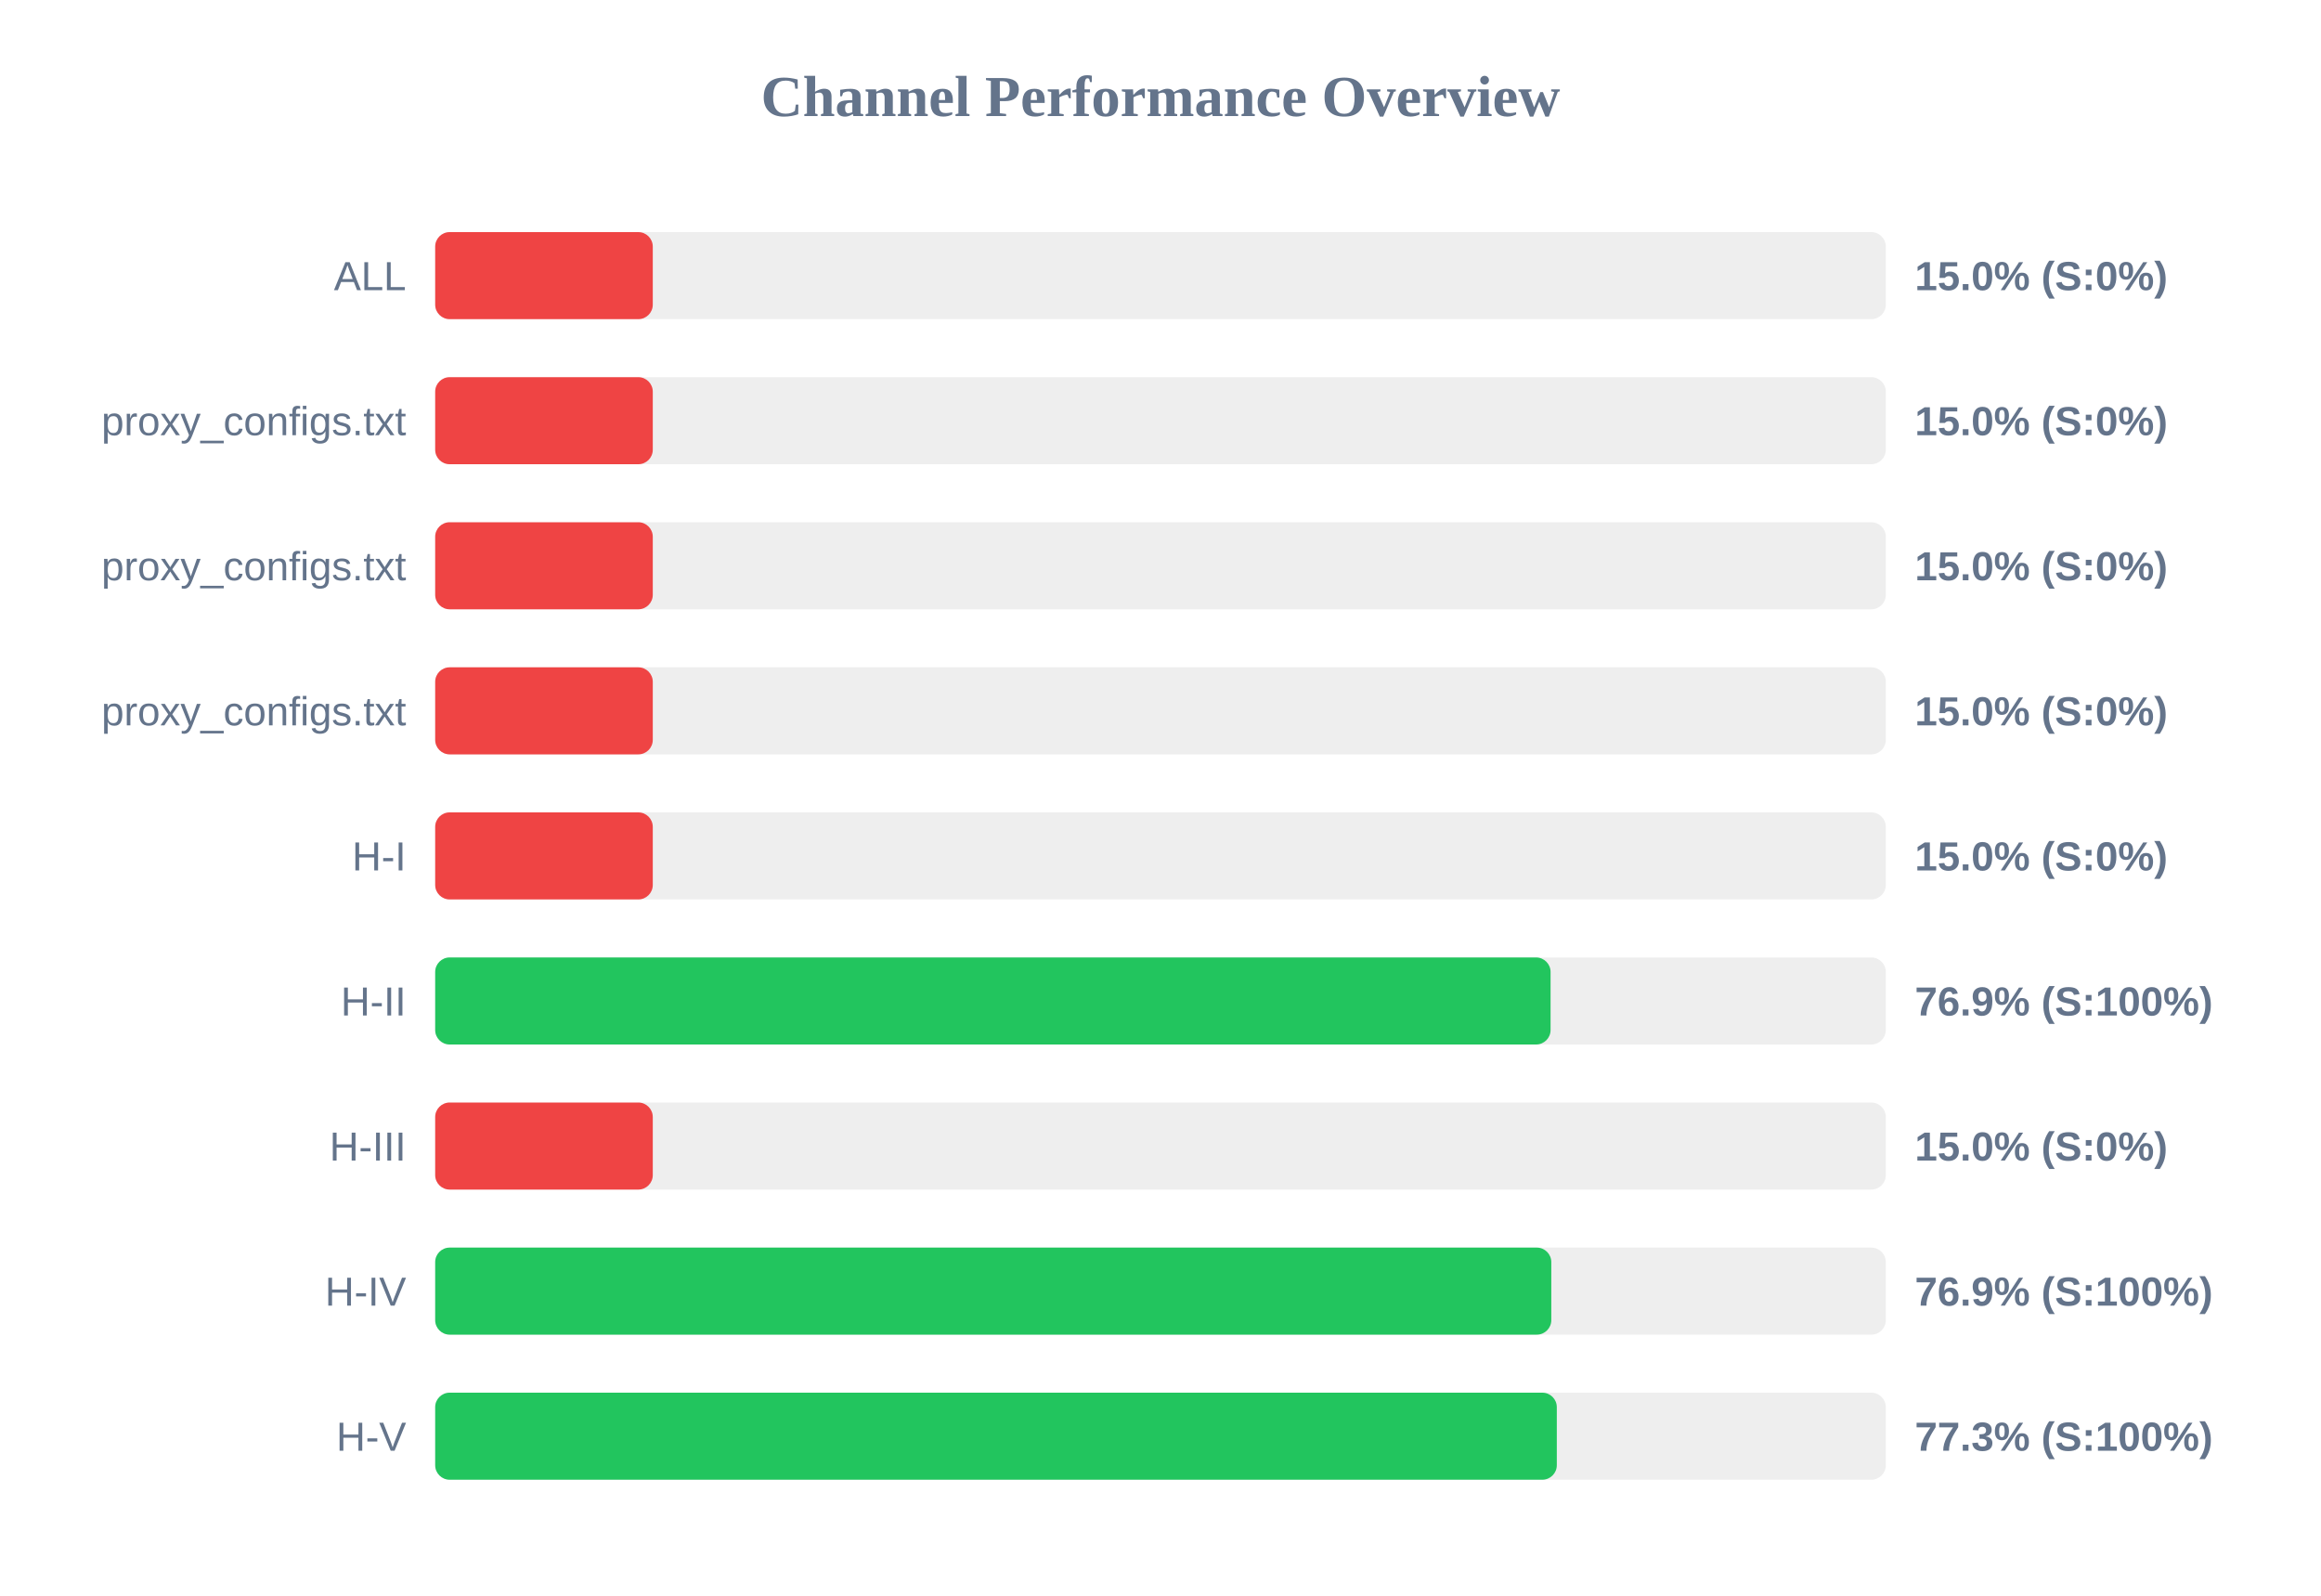
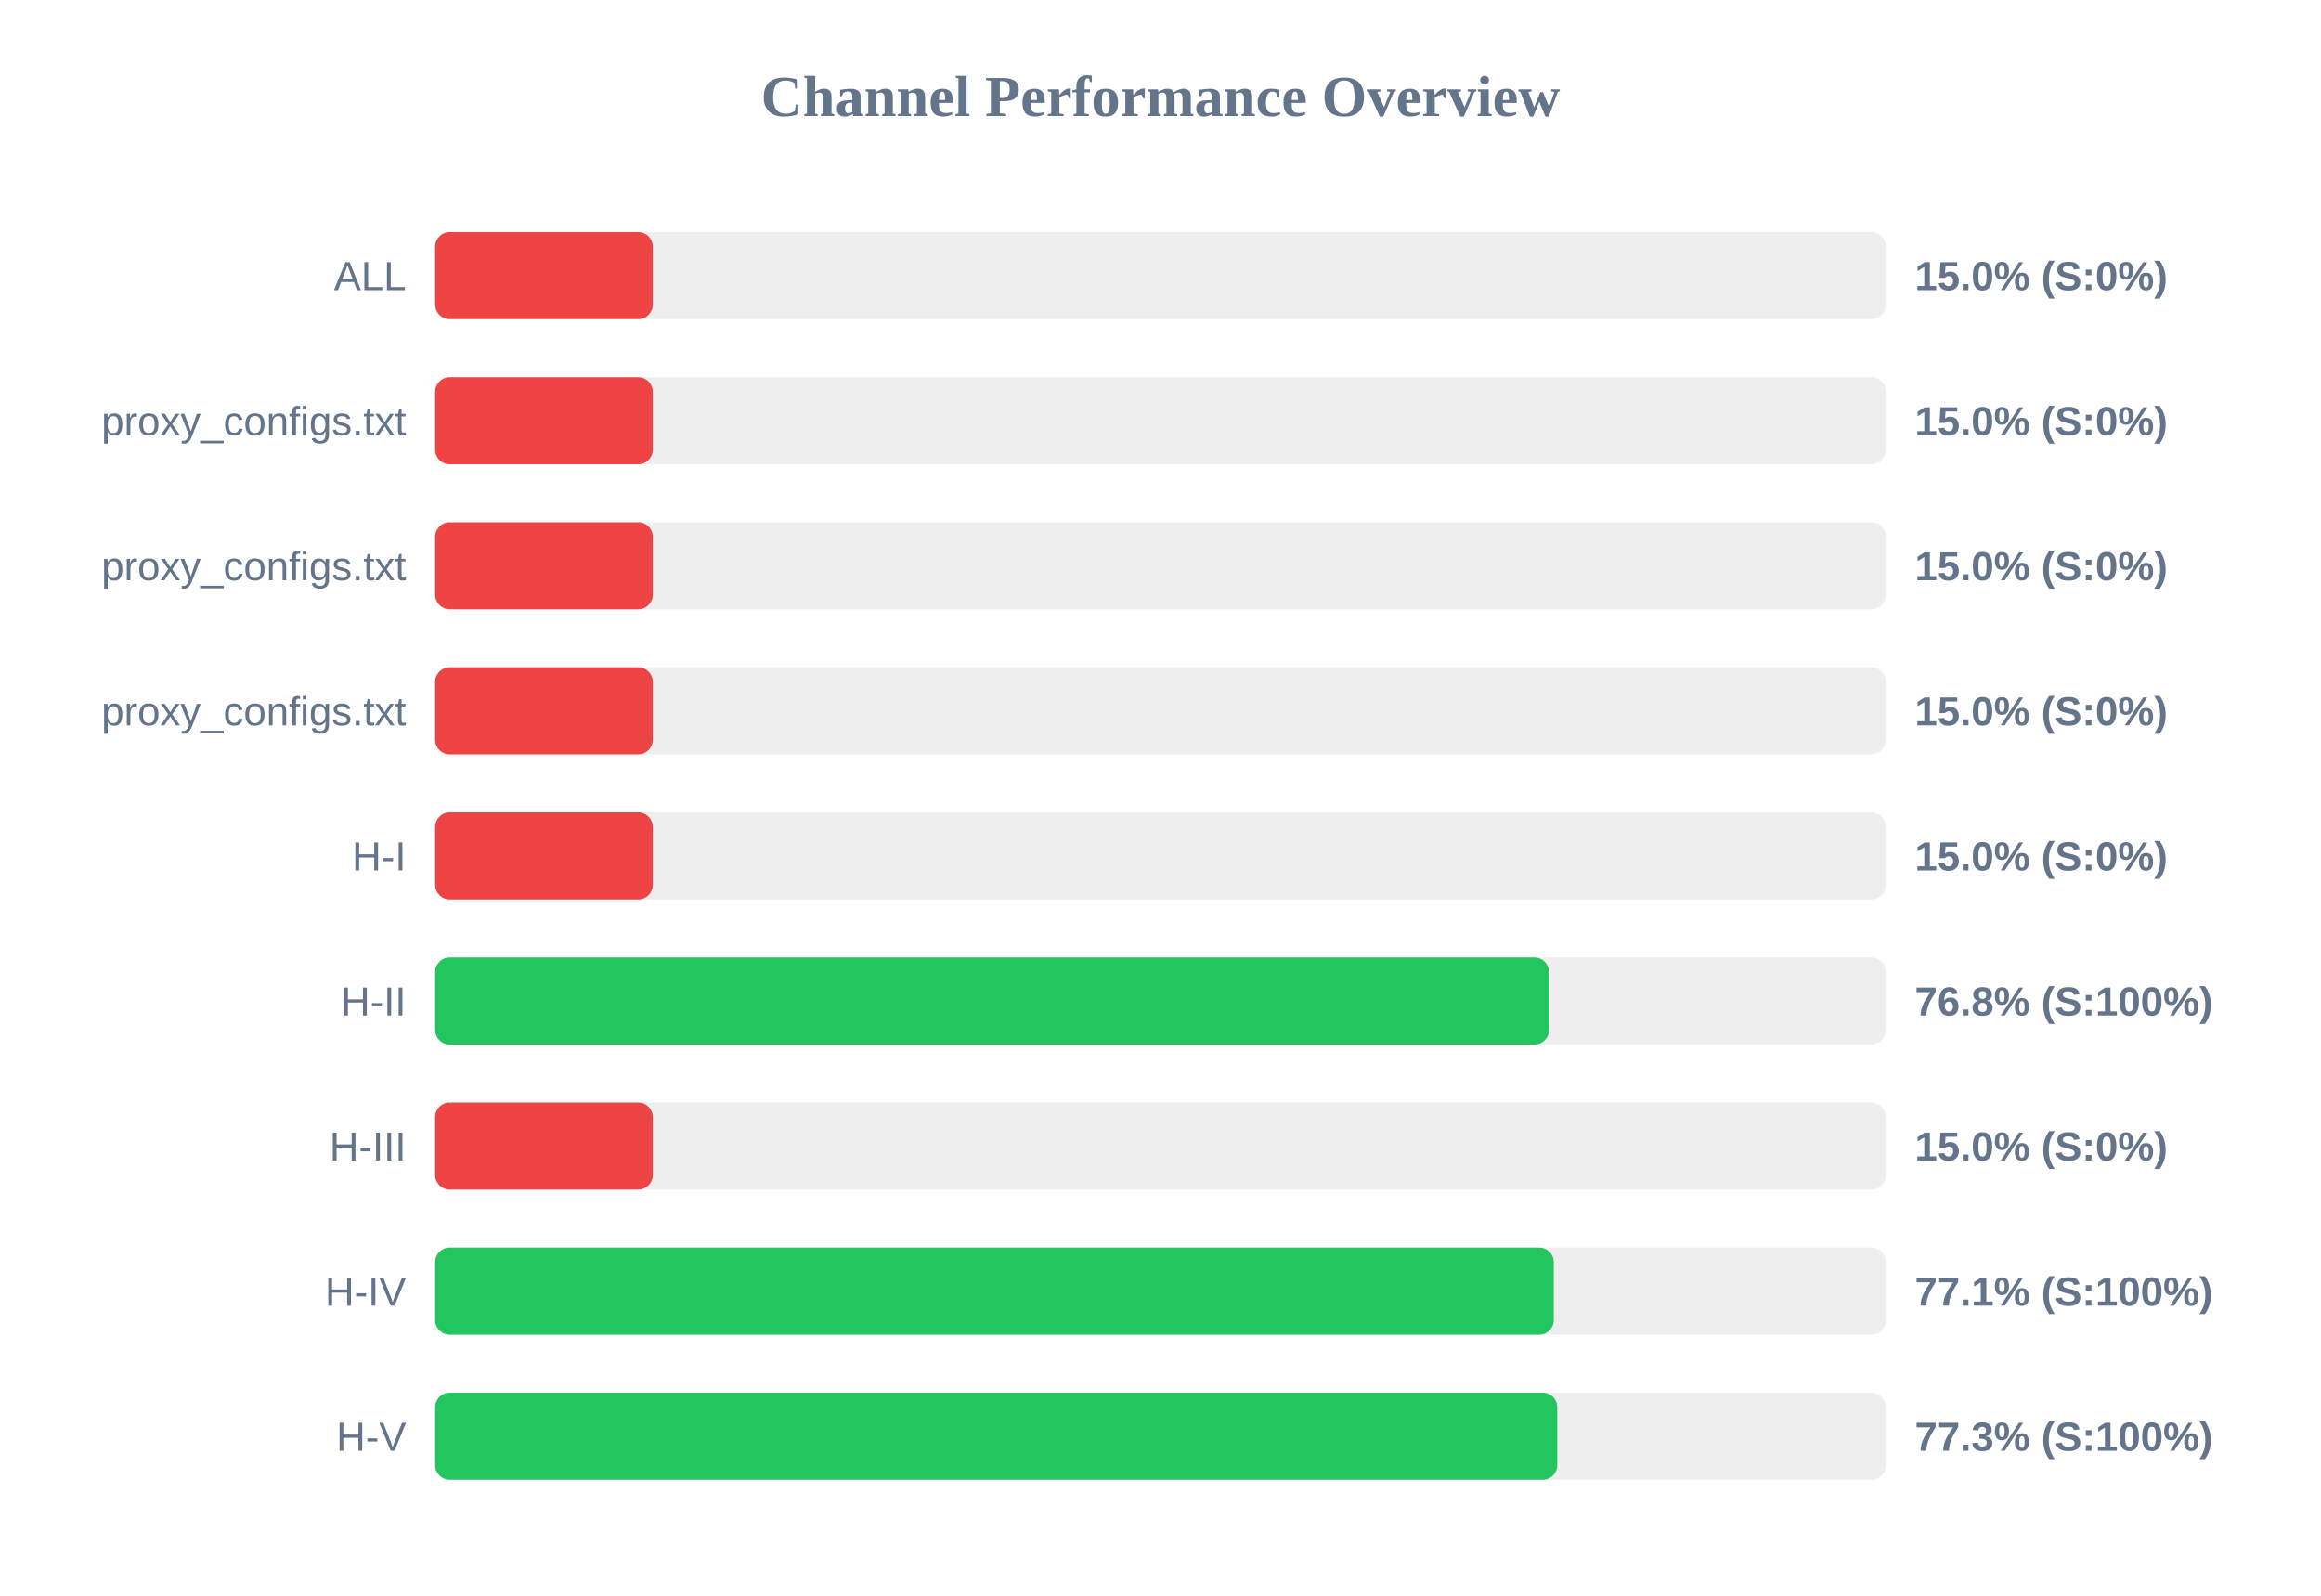
<svg xmlns="http://www.w3.org/2000/svg" width="800" height="550" version="1.1">
  <style>
        .row { font: 14px Arial; fill: #64748b; }
        .score { font: bold 14px Arial; fill: #64748b; }
    </style>
  <text x="400" y="40" text-anchor="middle" font-size="20px" font-weight="bold" fill="#64748b">Channel Performance Overview</text>
  <rect x="150" y="80" width="500" height="30" fill="#eee" rx="5" />
  <rect x="150" y="80" width="75.0" height="30" fill="#ef4444" rx="5" />
  <text x="140" y="100" text-anchor="end" class="row">ALL</text>
  <text x="660" y="100" text-anchor="start" class="score">15.0% (S:0%)</text>
  <rect x="150" y="130" width="500" height="30" fill="#eee" rx="5" />
  <rect x="150" y="130" width="75.0" height="30" fill="#ef4444" rx="5" />
  <text x="140" y="150" text-anchor="end" class="row">proxy_configs.txt</text>
  <text x="660" y="150" text-anchor="start" class="score">15.0% (S:0%)</text>
  <rect x="150" y="180" width="500" height="30" fill="#eee" rx="5" />
  <rect x="150" y="180" width="75.0" height="30" fill="#ef4444" rx="5" />
  <text x="140" y="200" text-anchor="end" class="row">proxy_configs.txt</text>
  <text x="660" y="200" text-anchor="start" class="score">15.0% (S:0%)</text>
  <rect x="150" y="230" width="500" height="30" fill="#eee" rx="5" />
  <rect x="150" y="230" width="75.0" height="30" fill="#ef4444" rx="5" />
  <text x="140" y="250" text-anchor="end" class="row">proxy_configs.txt</text>
  <text x="660" y="250" text-anchor="start" class="score">15.0% (S:0%)</text>
  <rect x="150" y="280" width="500" height="30" fill="#eee" rx="5" />
  <rect x="150" y="280" width="75.0" height="30" fill="#ef4444" rx="5" />
  <text x="140" y="300" text-anchor="end" class="row">H-I</text>
  <text x="660" y="300" text-anchor="start" class="score">15.0% (S:0%)</text>
  <rect x="150" y="330" width="500" height="30" fill="#eee" rx="5" />
-   <rect x="150" y="330" width="384.45" height="30" fill="#22c55e" rx="5" />
+   <rect x="150" y="330" width="383.9" height="30" fill="#22c55e" rx="5" />
  <text x="140" y="350" text-anchor="end" class="row">H-II</text>
-   <text x="660" y="350" text-anchor="start" class="score">76.9% (S:100%)</text>
+   <text x="660" y="350" text-anchor="start" class="score">76.8% (S:100%)</text>
  <rect x="150" y="380" width="500" height="30" fill="#eee" rx="5" />
  <rect x="150" y="380" width="75.0" height="30" fill="#ef4444" rx="5" />
  <text x="140" y="400" text-anchor="end" class="row">H-III</text>
  <text x="660" y="400" text-anchor="start" class="score">15.0% (S:0%)</text>
  <rect x="150" y="430" width="500" height="30" fill="#eee" rx="5" />
-   <rect x="150" y="430" width="384.7" height="30" fill="#22c55e" rx="5" />
+   <rect x="150" y="430" width="385.55" height="30" fill="#22c55e" rx="5" />
  <text x="140" y="450" text-anchor="end" class="row">H-IV</text>
-   <text x="660" y="450" text-anchor="start" class="score">76.9% (S:100%)</text>
+   <text x="660" y="450" text-anchor="start" class="score">77.1% (S:100%)</text>
  <rect x="150" y="480" width="500" height="30" fill="#eee" rx="5" />
-   <rect x="150" y="480" width="386.6" height="30" fill="#22c55e" rx="5" />
+   <rect x="150" y="480" width="386.75" height="30" fill="#22c55e" rx="5" />
  <text x="140" y="500" text-anchor="end" class="row">H-V</text>
  <text x="660" y="500" text-anchor="start" class="score">77.3% (S:100%)</text>
</svg>
